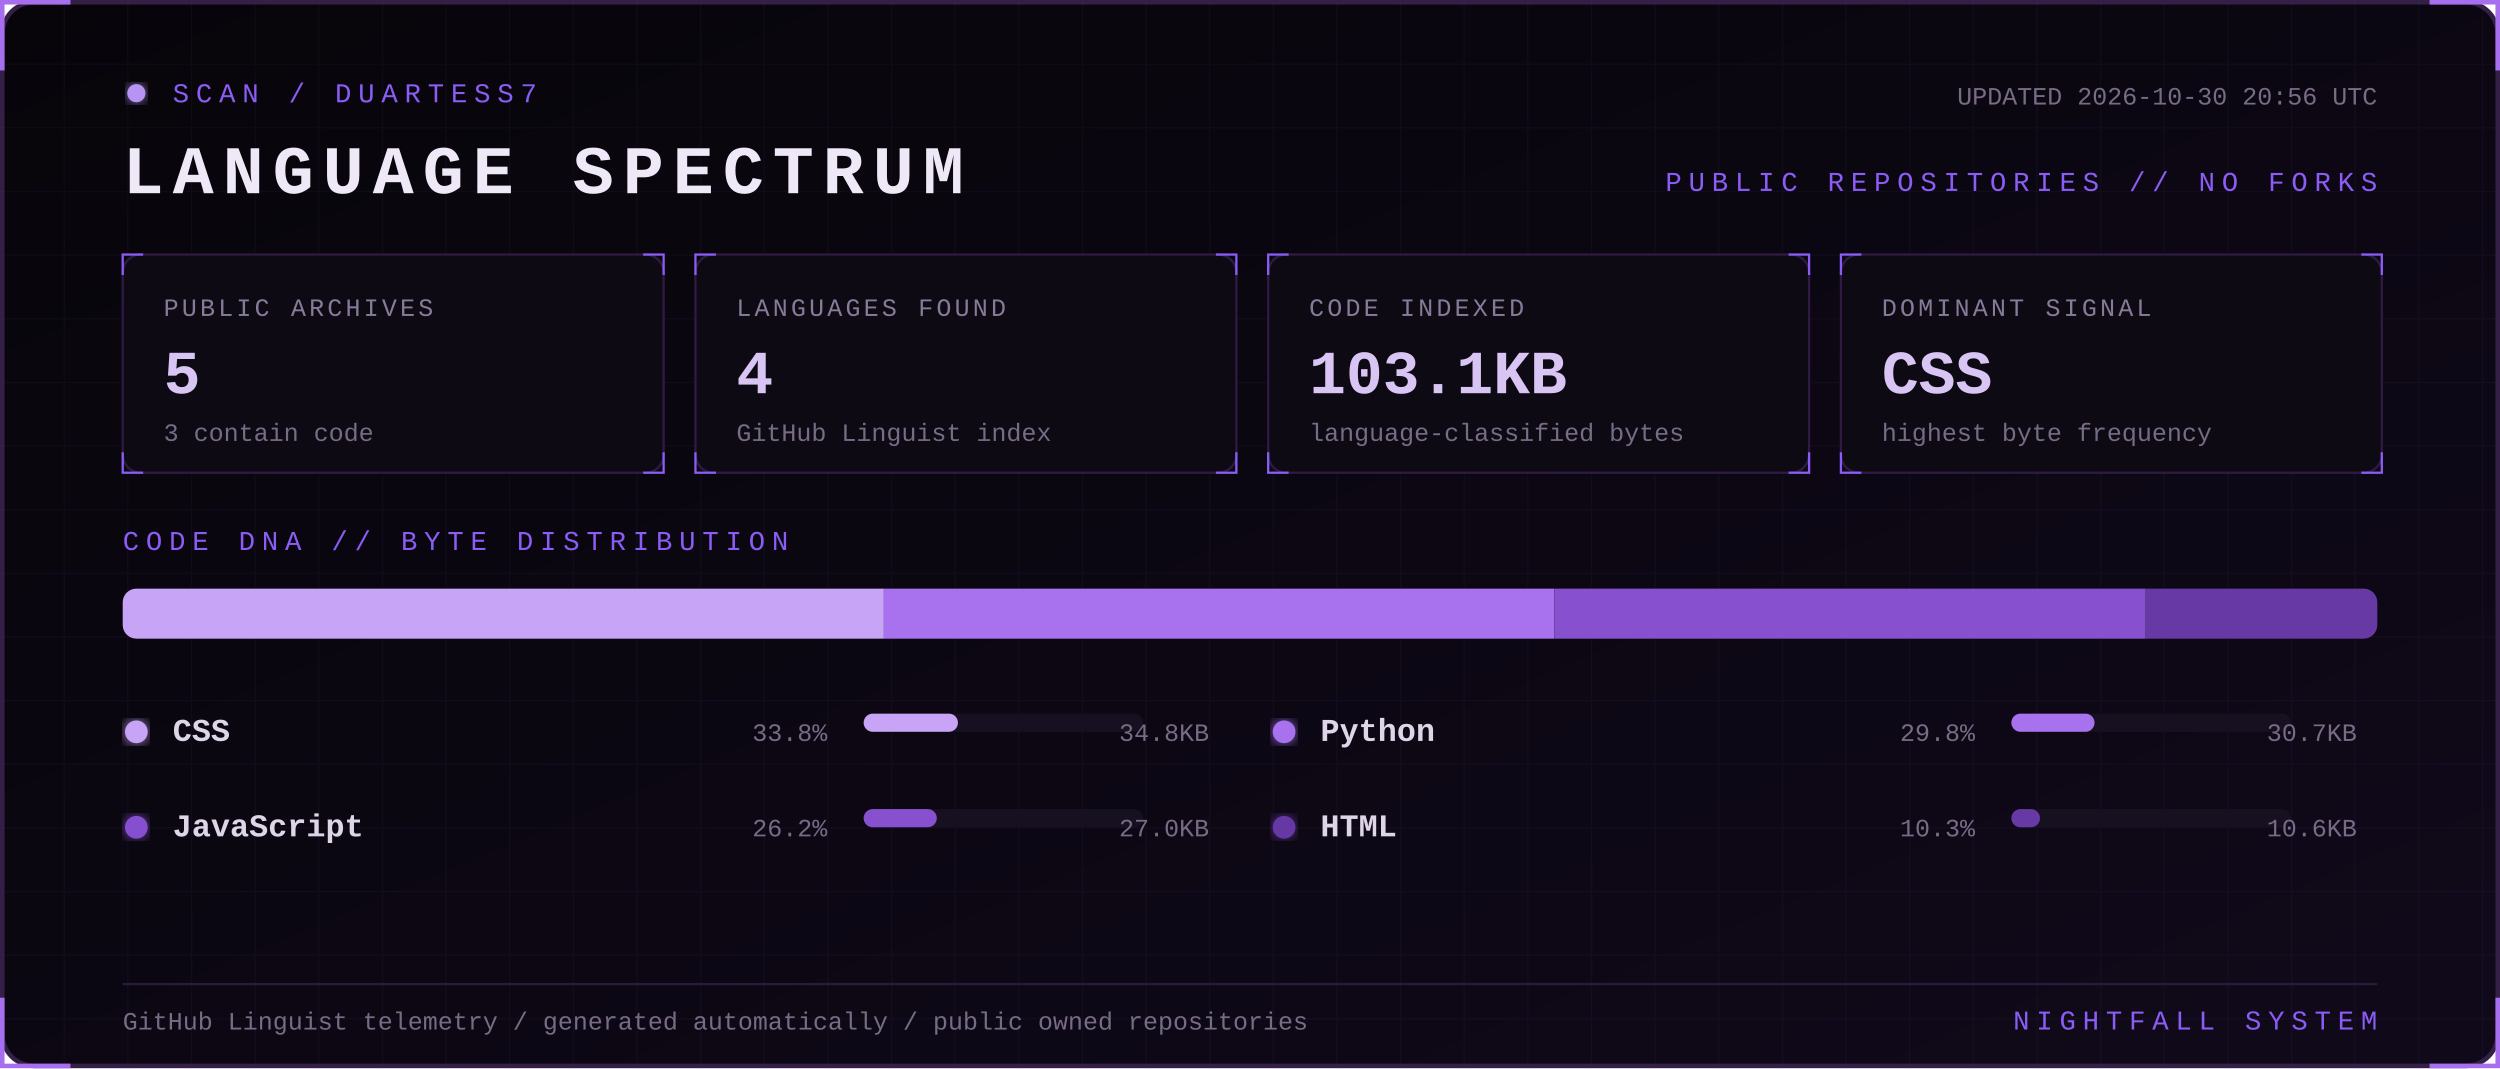
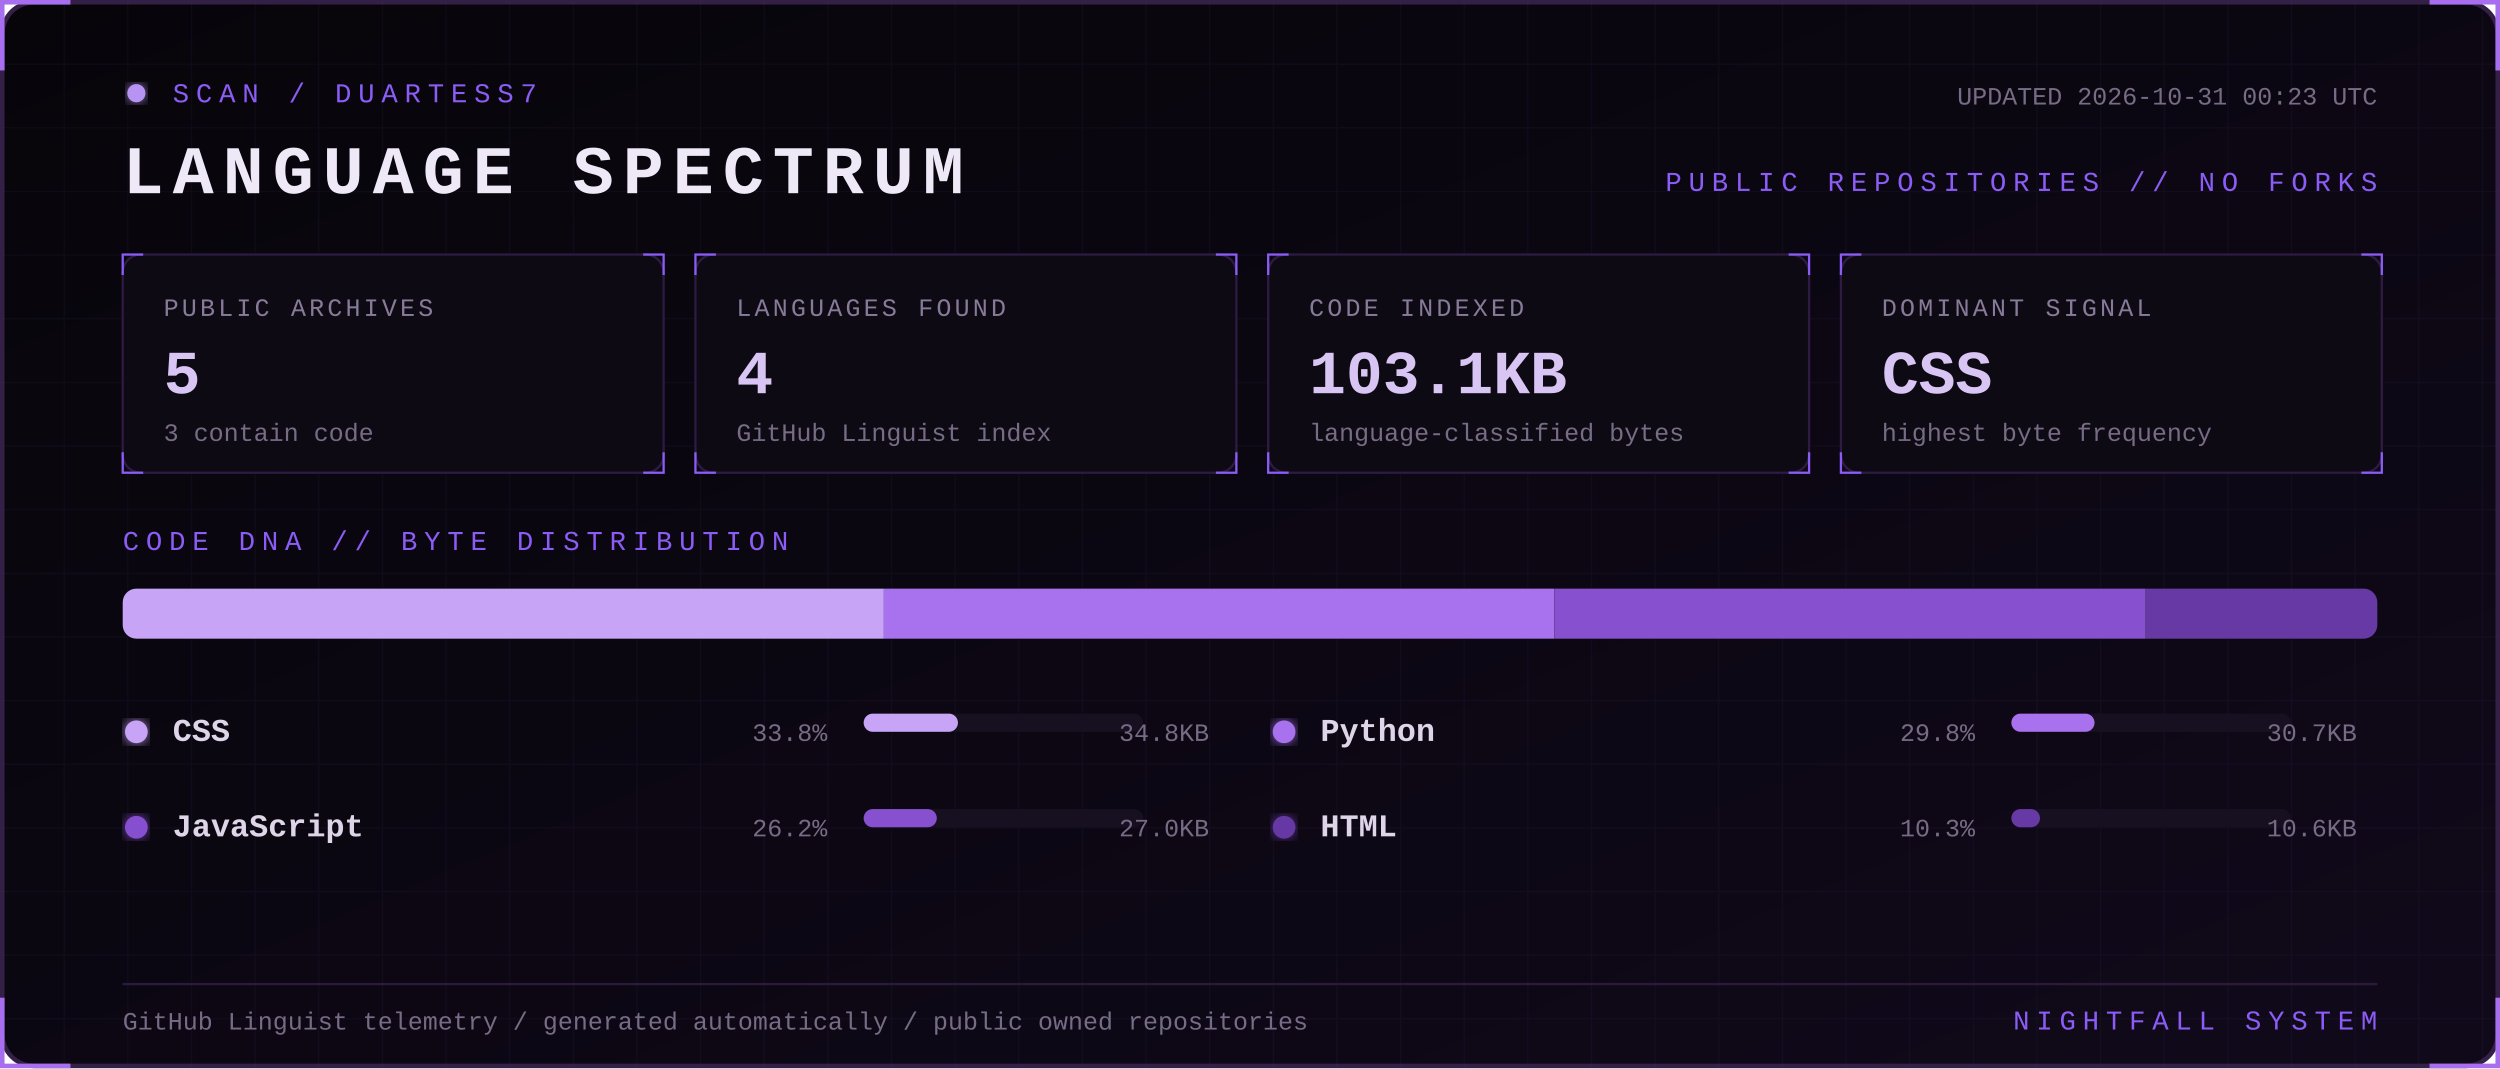
<svg xmlns="http://www.w3.org/2000/svg" width="1100" height="470" viewBox="0 0 1100 470" role="img" aria-labelledby="title desc">
  <defs>
    <linearGradient id="bg" x1="0" y1="0" x2="1" y2="1">
      <stop stop-color="#07050a" />
      <stop offset="1" stop-color="#10091a" />
    </linearGradient>
    <filter id="glow">
      <feGaussianBlur stdDeviation="3" result="b" />
      <feMerge>
        <feMergeNode in="b" />
        <feMergeNode in="SourceGraphic" />
      </feMerge>
    </filter>
    <pattern id="grid" width="28" height="28" patternUnits="userSpaceOnUse">
      <path d="M28 0H0V28" fill="none" stroke="#8b5cf6" stroke-opacity=".055" />
    </pattern>
    <style>
      text { font-family: Consolas, 'Courier New', monospace; }
      .kicker { fill:#8b5cf6; font-size:12px; letter-spacing:3px; }
      .title { fill:#eee8f7; font-size:30px; font-weight:700; letter-spacing:4px; }
      .label { fill:#887a99; font-size:11px; letter-spacing:1.4px; }
      .value { fill:#d8c5f4; font-size:27px; font-weight:700; }
      .detail,.pct { fill:#776b85; font-size:11px; }
      .lang { fill:#ded5e8; font-size:14px; font-weight:700; }
      .blink { animation:blink 1.6s step-end infinite; }
      @keyframes blink { 50% { opacity:.25 } }
    </style>
  </defs>
  <rect x="1" y="1" width="1098" height="468" rx="14" fill="url(#bg)" stroke="#342047" stroke-width="2" />
  <rect x="1" y="1" width="1098" height="468" rx="14" fill="url(#grid)" />
  <path d="M31 1H1v30 M1069 1h30v30 M1099 439v30h-30 M31 469H1v-30" stroke="#a76ff0" stroke-width="2" fill="none" />
  <g transform="translate(54 36)">
    <circle cx="6" cy="5" r="4" fill="#b794f4" filter="url(#glow)" class="blink" />
    <text x="22" y="9" class="kicker">SCAN / DUARTESS7</text>
    <text y="49" class="title">LANGUAGE SPECTRUM</text>
-     <text x="992" y="10" text-anchor="end" class="detail">UPDATED 2026-10-30 20:56 UTC</text>
+     <text x="992" y="10" text-anchor="end" class="detail">UPDATED 2026-10-31 00:23 UTC</text>
    <text x="992" y="48" text-anchor="end" class="kicker">PUBLIC REPOSITORIES // NO FORKS</text>
  </g>
  <g transform="translate(54 112)">
    <rect width="238" height="96" rx="8" fill="#0d0a13" stroke="#2d1b43" />
    <path d="M0 9V0h9 M229 0h9v9 M238 87v9h-9 M9 96H0v-9" stroke="#8b5cf6" fill="none" />
    <text x="18" y="27" class="label">PUBLIC ARCHIVES</text>
    <text x="18" y="61" class="value">5</text>
    <text x="18" y="82" class="detail">3 contain code</text>
  </g>
  <g transform="translate(306 112)">
    <rect width="238" height="96" rx="8" fill="#0d0a13" stroke="#2d1b43" />
    <path d="M0 9V0h9 M229 0h9v9 M238 87v9h-9 M9 96H0v-9" stroke="#8b5cf6" fill="none" />
    <text x="18" y="27" class="label">LANGUAGES FOUND</text>
    <text x="18" y="61" class="value">4</text>
    <text x="18" y="82" class="detail">GitHub Linguist index</text>
  </g>
  <g transform="translate(558 112)">
    <rect width="238" height="96" rx="8" fill="#0d0a13" stroke="#2d1b43" />
    <path d="M0 9V0h9 M229 0h9v9 M238 87v9h-9 M9 96H0v-9" stroke="#8b5cf6" fill="none" />
    <text x="18" y="27" class="label">CODE INDEXED</text>
    <text x="18" y="61" class="value">103.1KB</text>
    <text x="18" y="82" class="detail">language-classified bytes</text>
  </g>
  <g transform="translate(810 112)">
    <rect width="238" height="96" rx="8" fill="#0d0a13" stroke="#2d1b43" />
    <path d="M0 9V0h9 M229 0h9v9 M238 87v9h-9 M9 96H0v-9" stroke="#8b5cf6" fill="none" />
    <text x="18" y="27" class="label">DOMINANT SIGNAL</text>
    <text x="18" y="61" class="value">CSS</text>
    <text x="18" y="82" class="detail">highest byte frequency</text>
  </g>
  <text x="54" y="242" class="kicker">CODE DNA // BYTE DISTRIBUTION</text>
  <rect x="54" y="259" width="992" height="22" rx="6" fill="#171020" />
  <clipPath id="bar">
    <rect x="54" y="259" width="992" height="22" rx="6" />
  </clipPath>
  <g clip-path="url(#bar)">
    <rect x="54.0" y="259" width="334.9" height="22" fill="#c7a4f6" />
    <rect x="388.9" y="259" width="295.1" height="22" fill="#a871ed" />
    <rect x="684.1" y="259" width="260.0" height="22" fill="#8650cf" />
    <rect x="944.1" y="259" width="101.9" height="22" fill="#6639a4" />
  </g>
  <g transform="translate(54 326)">
    <circle cx="6" cy="-4" r="5" fill="#c7a4f6" filter="url(#glow)" />
    <text x="22" class="lang">CSS</text>
    <text x="310" text-anchor="end" class="pct">33.8%</text>
    <rect x="326" y="-12" width="123" height="8" rx="4" fill="#171020" />
    <rect x="326" y="-12" width="41.5" height="8" rx="4" fill="#c7a4f6" />
    <text x="478" text-anchor="end" class="detail">34.8KB</text>
  </g>
  <g transform="translate(559 326)">
    <circle cx="6" cy="-4" r="5" fill="#a871ed" filter="url(#glow)" />
    <text x="22" class="lang">Python</text>
    <text x="310" text-anchor="end" class="pct">29.8%</text>
    <rect x="326" y="-12" width="123" height="8" rx="4" fill="#171020" />
    <rect x="326" y="-12" width="36.6" height="8" rx="4" fill="#a871ed" />
    <text x="478" text-anchor="end" class="detail">30.7KB</text>
  </g>
  <g transform="translate(54 368)">
    <circle cx="6" cy="-4" r="5" fill="#8650cf" filter="url(#glow)" />
    <text x="22" class="lang">JavaScript</text>
    <text x="310" text-anchor="end" class="pct">26.2%</text>
    <rect x="326" y="-12" width="123" height="8" rx="4" fill="#171020" />
    <rect x="326" y="-12" width="32.2" height="8" rx="4" fill="#8650cf" />
    <text x="478" text-anchor="end" class="detail">27.0KB</text>
  </g>
  <g transform="translate(559 368)">
    <circle cx="6" cy="-4" r="5" fill="#6639a4" filter="url(#glow)" />
    <text x="22" class="lang">HTML</text>
    <text x="310" text-anchor="end" class="pct">10.3%</text>
    <rect x="326" y="-12" width="123" height="8" rx="4" fill="#171020" />
    <rect x="326" y="-12" width="12.6" height="8" rx="4" fill="#6639a4" />
    <text x="478" text-anchor="end" class="detail">10.6KB</text>
  </g>
  <path d="M54 433H1046" stroke="#291b39" />
  <text x="54" y="453" class="detail">GitHub Linguist telemetry / generated automatically / public owned repositories</text>
  <text x="1046" y="453" text-anchor="end" class="kicker">NIGHTFALL SYSTEM</text>
</svg>
